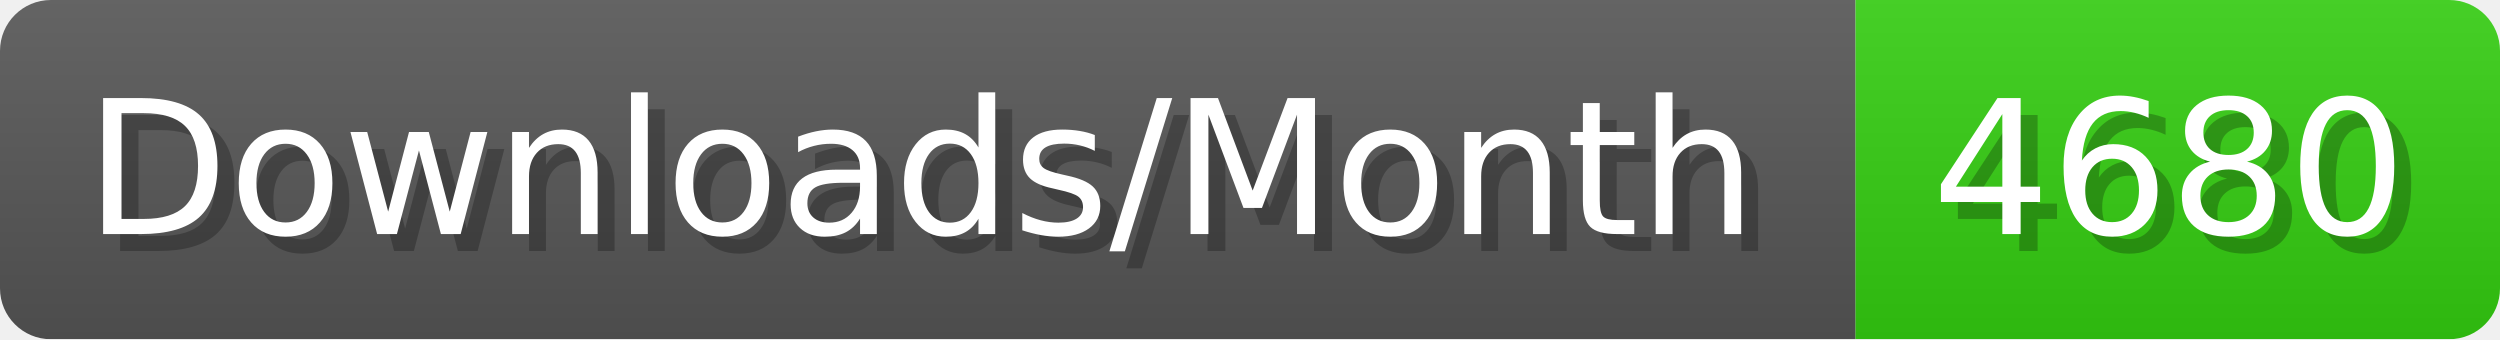
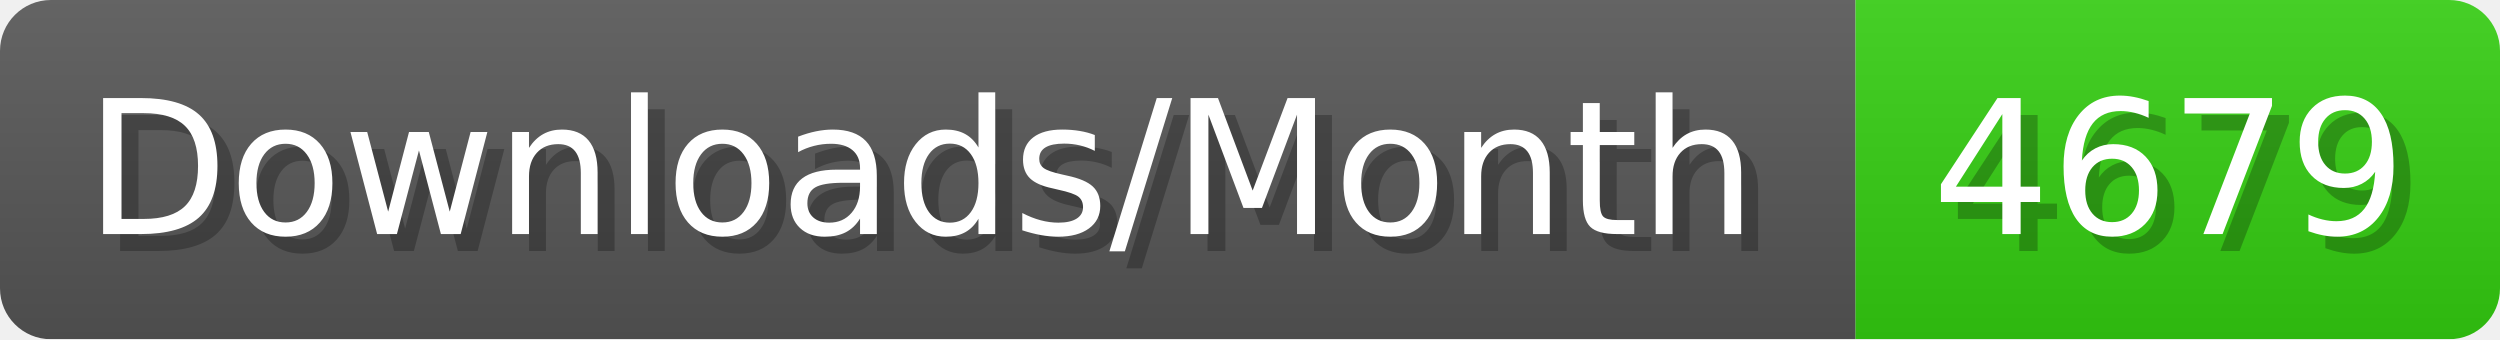
- <svg xmlns="http://www.w3.org/2000/svg" width="147.4" height="20" viewBox="0 0 1474 200" role="img" aria-label="Downloads/Month: 4680">
+ <svg xmlns="http://www.w3.org/2000/svg" width="147.4" height="20" viewBox="0 0 1474 200" role="img" aria-label="Downloads/Month: 4679">
  <linearGradient id="YlXUI" x2="0" y2="100%">
    <stop offset="0" stop-opacity=".1" stop-color="#EEE" />
    <stop offset="1" stop-opacity=".1" />
  </linearGradient>
  <mask id="JHhop">
    <rect width="1474" height="200" rx="30" fill="#FFF" />
  </mask>
  <g mask="url(#JHhop)">
    <rect width="1094" height="200" fill="#555" />
    <rect width="380" height="200" fill="#3C1" x="1094" />
    <rect width="1474" height="200" fill="url(#YlXUI)" />
  </g>
  <g aria-hidden="true" fill="#fff" text-anchor="start" font-family="Verdana,DejaVu Sans,sans-serif" font-size="110">
    <text x="60" y="148" textLength="994" fill="#000" opacity="0.25">Downloads/Month</text>
    <text x="50" y="138" textLength="994">Downloads/Month</text>
-     <text x="1149" y="148" textLength="280" fill="#000" opacity="0.25">4680</text>
-     <text x="1139" y="138" textLength="280">4680</text>
+     <text x="1149" y="148" textLength="280" fill="#000" opacity="0.25">4679</text>
+     <text x="1139" y="138" textLength="280">4679</text>
  </g>
</svg>
